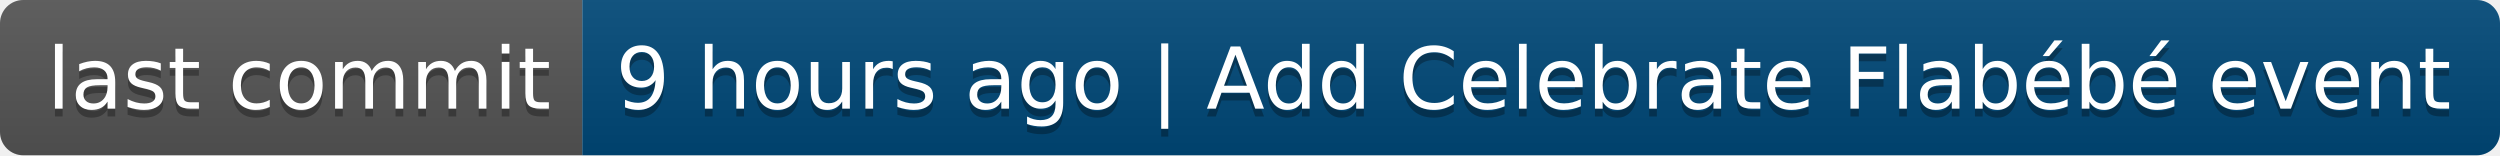
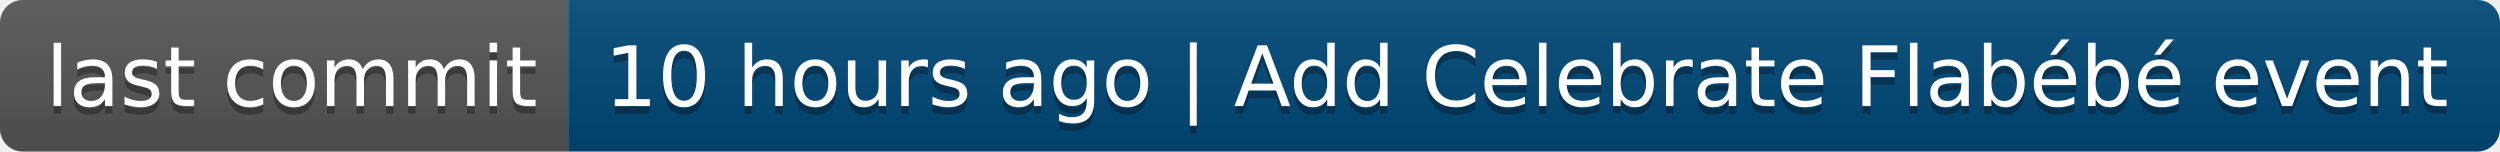
- <svg xmlns="http://www.w3.org/2000/svg" width="322" height="20" role="img" aria-label="last commit: 9 hours ago | Add Celebrate Flabébé event">
+ <svg xmlns="http://www.w3.org/2000/svg" width="330" height="20" role="img" aria-label="last commit: 10 hours ago | Add Celebrate Flabébé event">
  <linearGradient id="s" x2="0" y2="100%">
    <stop offset="0" stop-color="#bbb" stop-opacity=".1" />
    <stop offset="1" stop-opacity=".1" />
  </linearGradient>
  <clipPath id="r">
-     <rect width="322" height="20" rx="3" fill="#fff" />
+     <rect width="330" height="20" rx="3" fill="#fff" />
  </clipPath>
  <g clip-path="url(#r)">
    <rect width="75" height="20" fill="#555" />
-     <rect x="75" width="247" height="20" fill="#004878" />
-     <rect width="322" height="20" fill="url(#s)" />
+     <rect x="75" width="255" height="20" fill="#004878" />
+     <rect width="330" height="20" fill="url(#s)" />
  </g>
  <g fill="#fff" text-anchor="middle" font-family="Verdana,Geneva,DejaVu Sans,sans-serif" text-rendering="geometricPrecision" font-size="110">
    <text aria-hidden="true" x="385" y="150" fill="#010101" fill-opacity=".3" transform="scale(.1)" textLength="650">last commit</text>
    <text x="385" y="140" transform="scale(.1)" fill="#fff" textLength="650">last commit</text>
-     <text aria-hidden="true" x="1975" y="150" fill="#010101" fill-opacity=".3" transform="scale(.1)" textLength="2370">9 hours ago | Add Celebrate Flabébé event</text>
-     <text x="1975" y="140" transform="scale(.1)" fill="#fff" textLength="2370">9 hours ago | Add Celebrate Flabébé event</text>
+     <text aria-hidden="true" x="2015" y="150" fill="#010101" fill-opacity=".3" transform="scale(.1)" textLength="2450">10 hours ago | Add Celebrate Flabébé event</text>
+     <text x="2015" y="140" transform="scale(.1)" fill="#fff" textLength="2450">10 hours ago | Add Celebrate Flabébé event</text>
  </g>
</svg>
